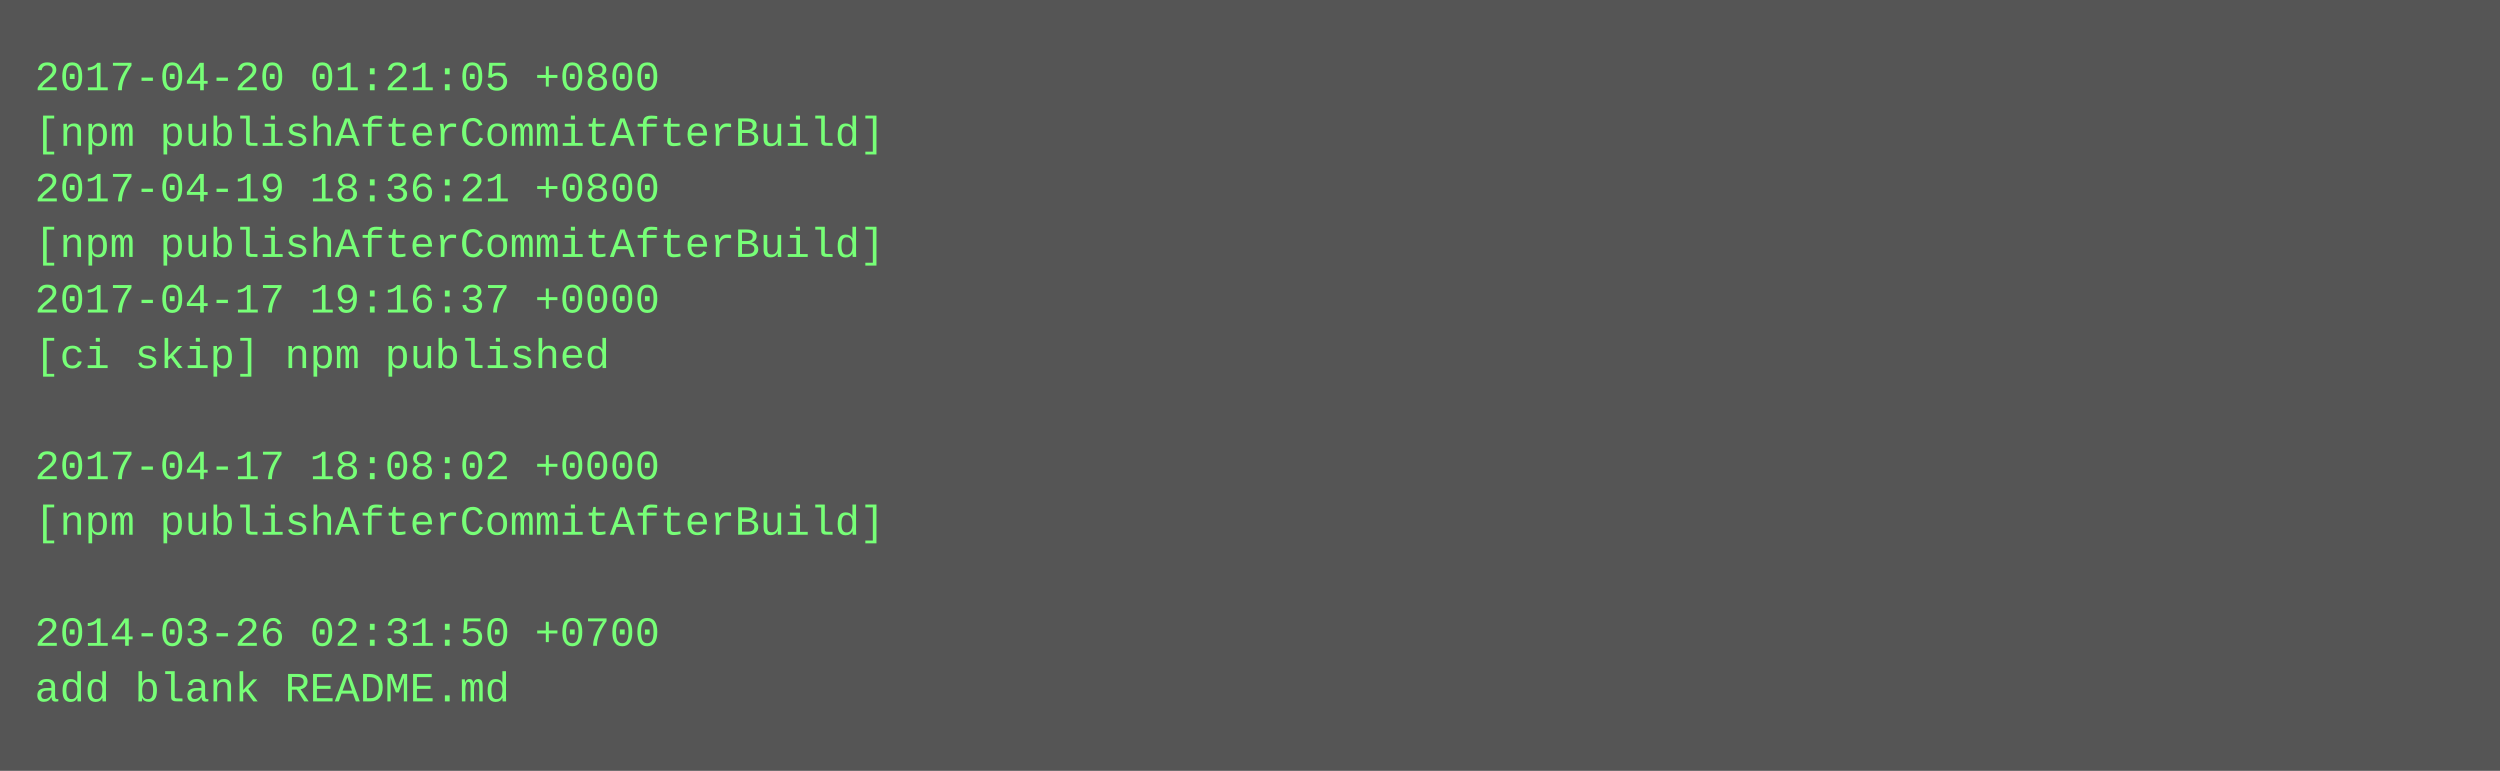
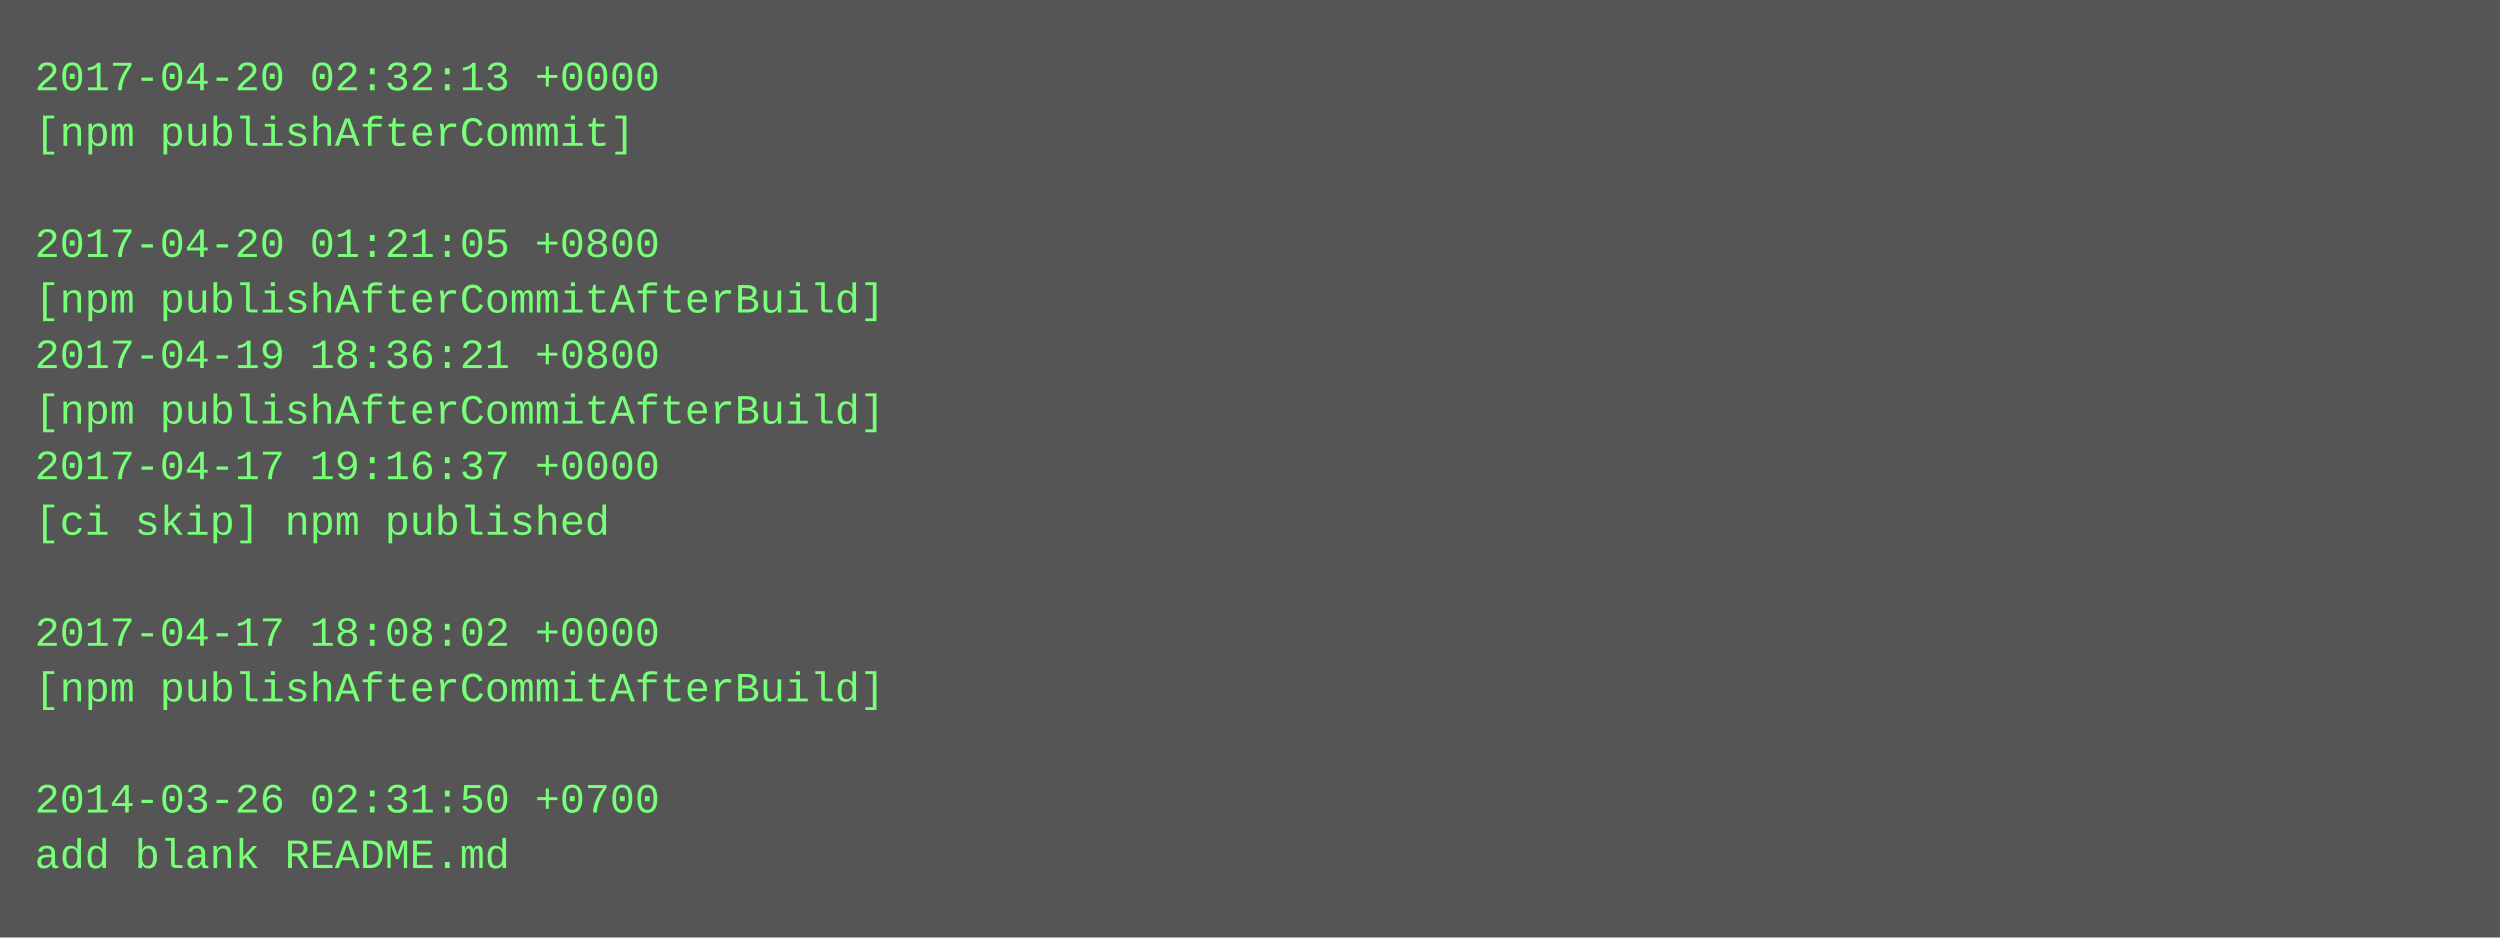
- <svg xmlns="http://www.w3.org/2000/svg" height="222" width="720">
-   <rect height="222" fill="#555" width="720" />
+ <svg xmlns="http://www.w3.org/2000/svg" height="270" width="720">
+   <rect height="270" fill="#555" width="720" />
  <text fill="#7f7" font-family="Courier New" font-size="12" xml:space="preserve">
-     <tspan x="10" y="26">2017-04-20 01:21:05 +0800</tspan>
-     <tspan x="10" y="42">[npm publishAfterCommitAfterBuild]</tspan>
-     <tspan x="10" y="58">2017-04-19 18:36:21 +0800</tspan>
-     <tspan x="10" y="74">[npm publishAfterCommitAfterBuild]</tspan>
-     <tspan x="10" y="90">2017-04-17 19:16:37 +0000</tspan>
-     <tspan x="10" y="106">[ci skip] npm published</tspan>
-     <tspan x="10" y="122" />
-     <tspan x="10" y="138">2017-04-17 18:08:02 +0000</tspan>
-     <tspan x="10" y="154">[npm publishAfterCommitAfterBuild]</tspan>
+     <tspan x="10" y="26">2017-04-20 02:32:13 +0000</tspan>
+     <tspan x="10" y="42">[npm publishAfterCommit]</tspan>
+     <tspan x="10" y="58" />
+     <tspan x="10" y="74">2017-04-20 01:21:05 +0800</tspan>
+     <tspan x="10" y="90">[npm publishAfterCommitAfterBuild]</tspan>
+     <tspan x="10" y="106">2017-04-19 18:36:21 +0800</tspan>
+     <tspan x="10" y="122">[npm publishAfterCommitAfterBuild]</tspan>
+     <tspan x="10" y="138">2017-04-17 19:16:37 +0000</tspan>
+     <tspan x="10" y="154">[ci skip] npm published</tspan>
    <tspan x="10" y="170" />
-     <tspan x="10" y="186">2014-03-26 02:31:50 +0700</tspan>
-     <tspan x="10" y="202">add blank README.md</tspan>
+     <tspan x="10" y="186">2017-04-17 18:08:02 +0000</tspan>
+     <tspan x="10" y="202">[npm publishAfterCommitAfterBuild]</tspan>
+     <tspan x="10" y="218" />
+     <tspan x="10" y="234">2014-03-26 02:31:50 +0700</tspan>
+     <tspan x="10" y="250">add blank README.md</tspan>
  </text>
</svg>
